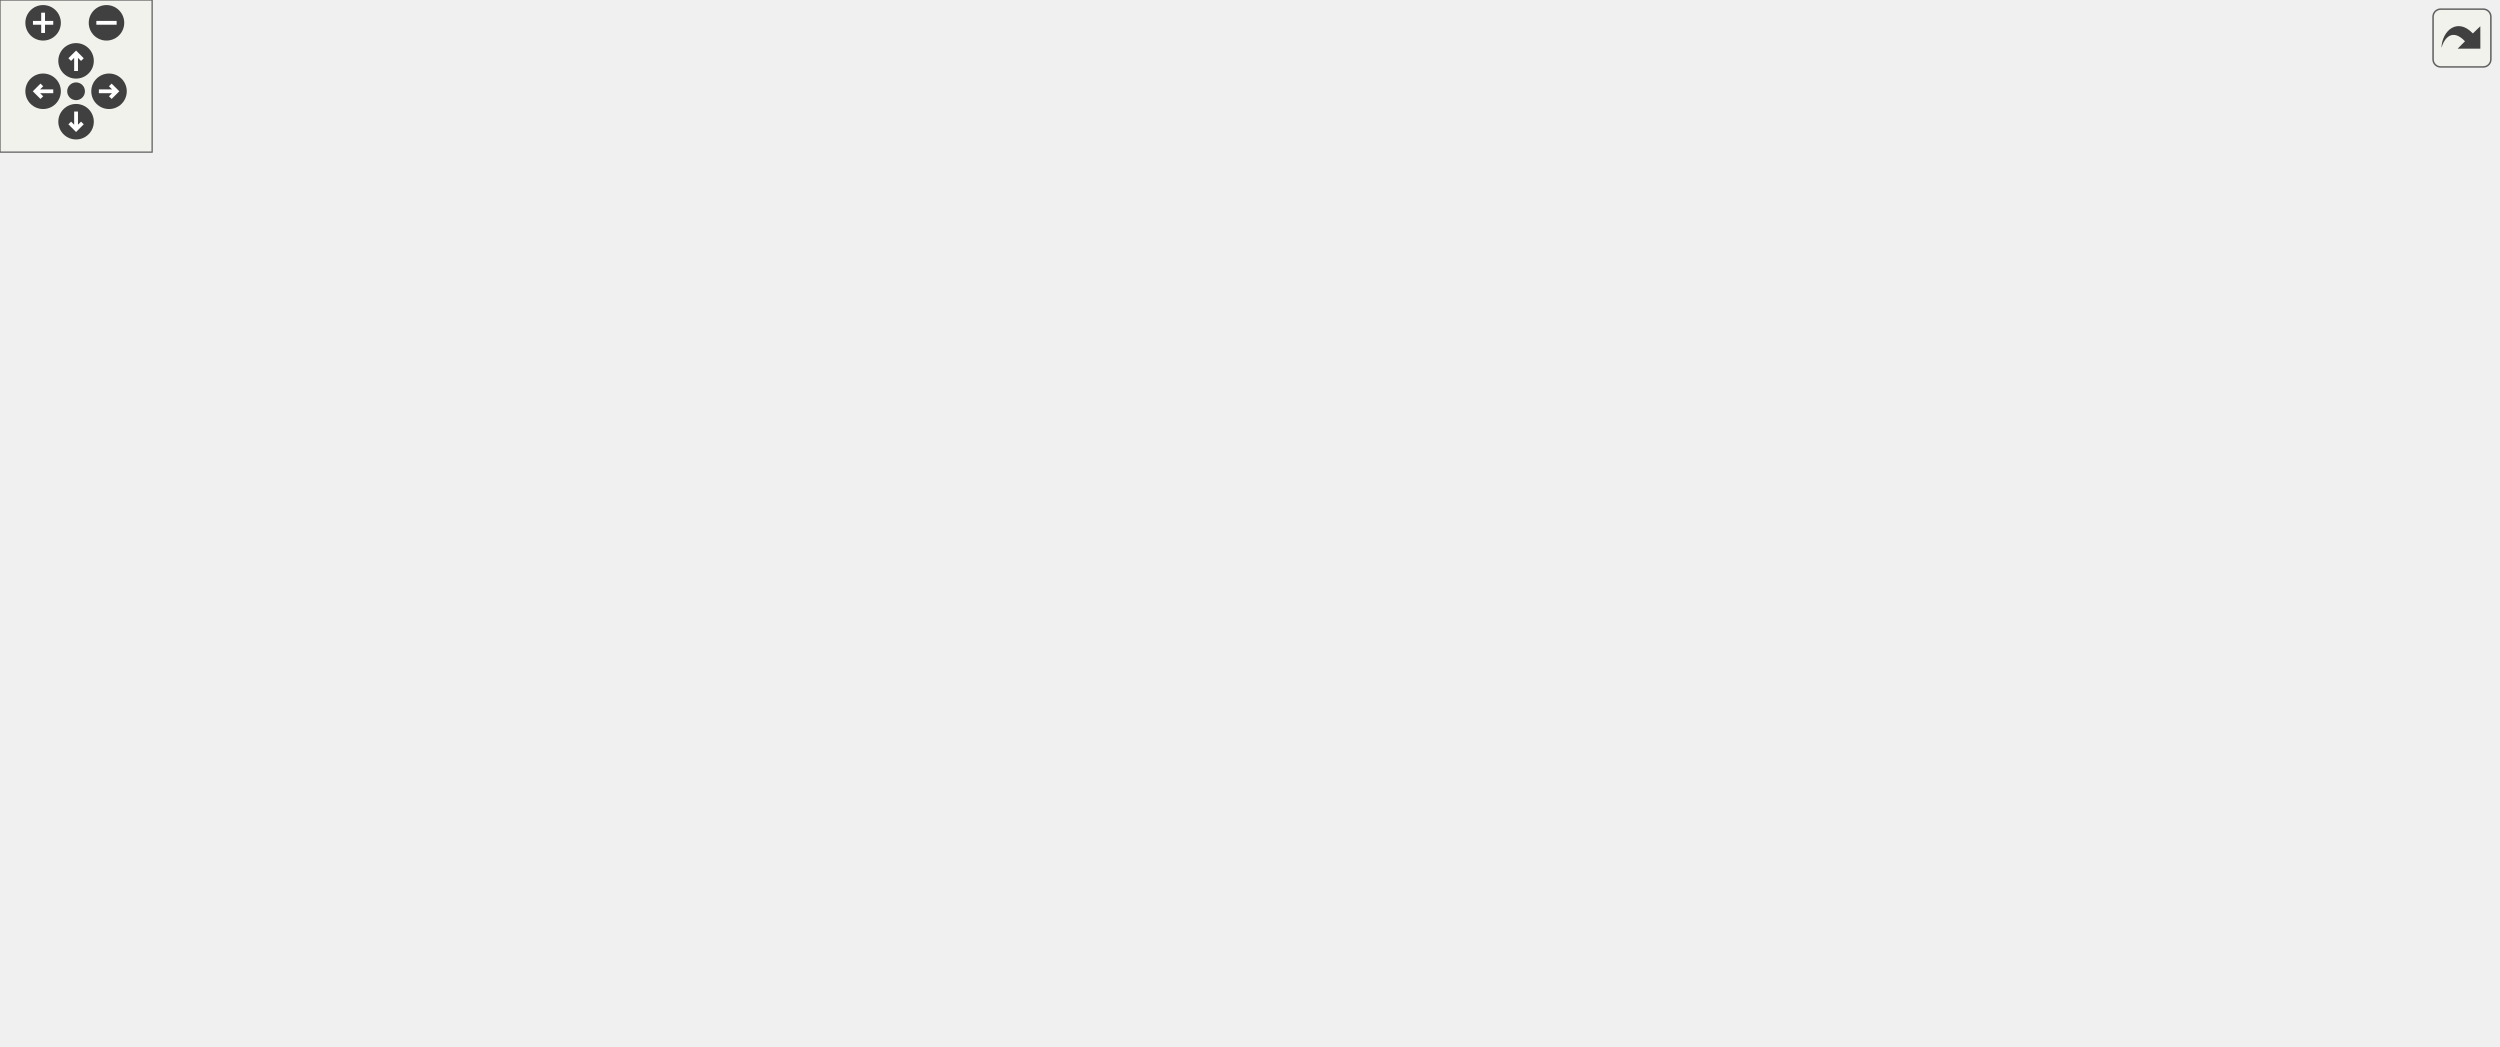
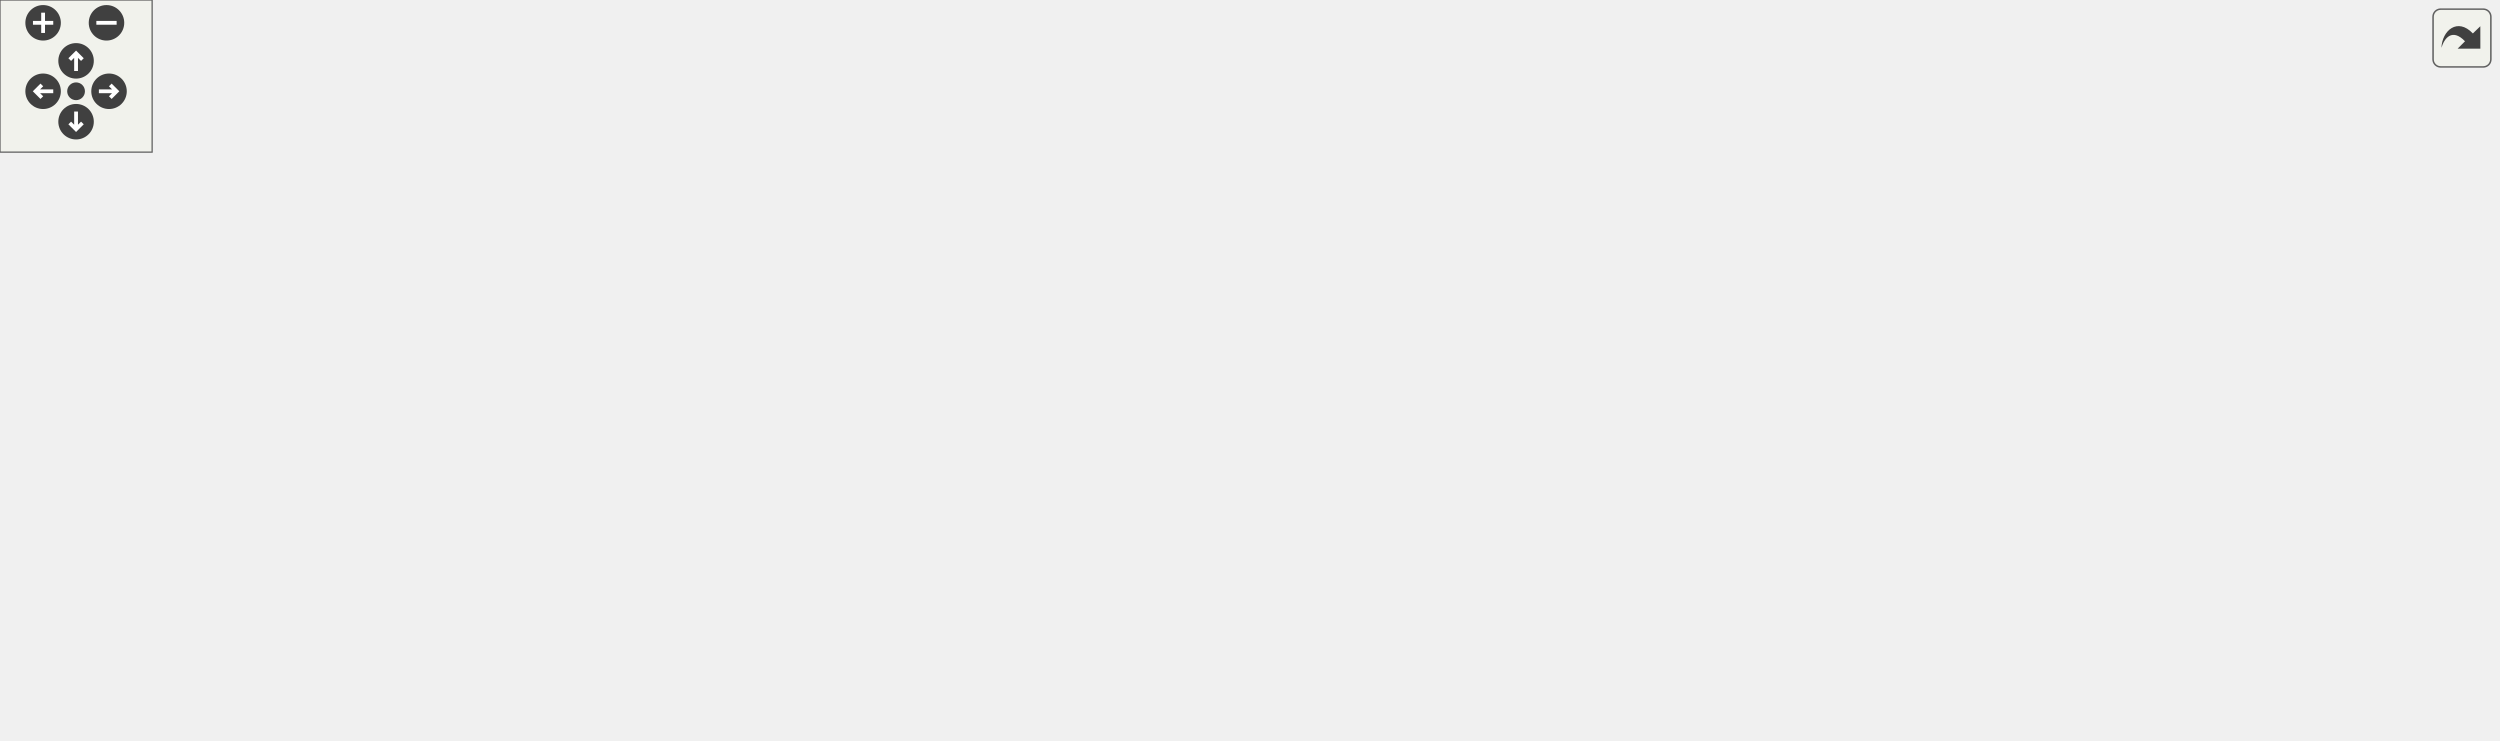
<svg xmlns="http://www.w3.org/2000/svg" xmlns:xlink="http://www.w3.org/1999/xlink" id="main" version="1.1" xml:space="preserve">
  <style type="text/css">
.edge:hover path { stroke: red; }
.edge:hover polygon { stroke: red; fill: red; }
</style>
  <defs>
    <circle id="rim" cx="0" cy="0" r="7" />
    <circle id="rim2" cx="0" cy="0" r="3.5" />
    <g id="zoomPlus">
      <use xlink:href="#rim" fill="#404040">
        <set attributeName="fill" to="#808080" begin="zoomplus.mouseover" end="zoomplus.mouseout" />
      </use>
      <path d="M-4,0h8M0,-4v8" fill="none" stroke="white" stroke-width="1.5" pointer-events="none" />
    </g>
    <g id="zoomMin">
      <use xlink:href="#rim" fill="#404040">
        <set attributeName="fill" to="#808080" begin="zoomminus.mouseover" end="zoomminus.mouseout" />
      </use>
      <path d="M-4,0h8" fill="none" stroke="white" stroke-width="1.5" pointer-events="none" />
    </g>
    <g id="dirArrow">
      <path fill="none" stroke="white" stroke-width="1.5" d="M0,-3.0v7 M-2.5,-0.5L0,-3.0L2.5,-0.5" />
    </g>
    <g id="resetDef">
      <use xlink:href="#rim2" fill="#404040">
        <set attributeName="fill" to="#808080" begin="reset.mouseover" end="reset.mouseout" />
      </use>
    </g>
  </defs>
  <svg id="graph" class="graph">
    <g id="viewport">
      <g id="node1" class="node">
        <g id="a_node1">
          <a xlink:title=" ">
-             <polygon fill="#bfbfbf" stroke="black" points="836,-228.5 836,-247.5 985,-247.5 985,-228.5 836,-228.5" />
-             <text text-anchor="middle" x="910.5" y="-235.5" font-family="Helvetica,sans-Serif" font-size="10.00">reportComparisonAtInteger</text>
+             <polygon fill="#bfbfbf" stroke="black" points="836,-88.98 836,-107.98 985,-107.98 985,-88.98 836,-88.98" />
+             <text text-anchor="middle" x="910.5" y="-95.98" font-family="Helvetica,sans-Serif" font-size="10.00">reportComparisonAtInteger</text>
          </a>
        </g>
      </g>
      <g id="node2" class="node">
        <g id="a_node2">
          <a xlink:href="basicArithm_8hpp.html#aabb709fcb471467879352bf51bb0030a" target="_top" xlink:title="Compares two string representations of numbers.">
-             <polygon fill="none" stroke="black" points="741,-228.5 741,-247.5 800,-247.5 800,-228.5 741,-228.5" />
-             <text text-anchor="middle" x="770.5" y="-235.5" font-family="Helvetica,sans-Serif" font-size="10.00">compare</text>
+             <polygon fill="none" stroke="black" points="741,-88.98 741,-107.98 800,-107.98 800,-88.98 741,-88.98" />
+             <text text-anchor="middle" x="770.5" y="-95.98" font-family="Helvetica,sans-Serif" font-size="10.00">compare</text>
          </a>
        </g>
      </g>
      <g id="edge1" class="edge">
-         <path fill="none" stroke="midnightblue" d="M825.43,-238C816.48,-238 807.89,-238 800.29,-238" />
-         <polygon fill="midnightblue" stroke="midnightblue" points="825.65,-241.5 835.65,-238 825.65,-234.5 825.65,-241.5" />
+         <path fill="none" stroke="midnightblue" d="M825.43,-98.48C816.48,-98.48 807.89,-98.48 800.29,-98.48" />
+         <polygon fill="midnightblue" stroke="midnightblue" points="825.65,-101.99 835.65,-98.48 825.65,-94.99 825.65,-101.99" />
      </g>
      <g id="node3" class="node">
        <g id="a_node3">
          <a xlink:href="basicArithm_8hpp.html#aedf78136562346db852758c848f8e83d" target="_top" xlink:title="Converts a string representation of a number from one base to another.">
-             <polygon fill="none" stroke="black" points="77,-247.5 77,-266.5 171,-266.5 171,-247.5 77,-247.5" />
-             <text text-anchor="middle" x="124" y="-254.5" font-family="Helvetica,sans-Serif" font-size="10.00">decimalConvert</text>
+             <polygon fill="none" stroke="black" points="77,-69.98 77,-88.98 171,-88.98 171,-69.98 77,-69.98" />
+             <text text-anchor="middle" x="124" y="-76.98" font-family="Helvetica,sans-Serif" font-size="10.00">decimalConvert</text>
          </a>
        </g>
      </g>
      <g id="edge2" class="edge">
-         <path fill="none" stroke="midnightblue" d="M755.17,-255.93C743.12,-269.95 724.72,-289.02 705,-301 643.01,-338.64 622.52,-352 550,-352 550,-352 550,-352 327,-352 247.55,-352 165.81,-291.08 136.4,-266.81" />
-         <polygon fill="midnightblue" stroke="midnightblue" points="758.1,-257.88 761.82,-247.95 752.73,-253.4 758.1,-257.88" />
+         <path fill="none" stroke="midnightblue" d="M759.26,-79.8C748.35,-61.85 729.29,-35.58 705,-22.48 643.91,10.45 619.4,-3.48 550,-3.48 550,-3.48 550,-3.48 327,-3.48 252.44,-3.48 171.73,-49.41 139.49,-69.86" />
+         <polygon fill="midnightblue" stroke="midnightblue" points="756.43,-81.89 764.47,-88.78 762.48,-78.38 756.43,-81.89" />
      </g>
      <g id="node5" class="node">
        <g id="a_node5">
-           <a xlink:href="basicArithm_8hpp.html#acb4215189a8d1cfd37f4f6fe13890a8f" target="_top" xlink:title="Divides a string representation of a number by another string representation of a number.">
-             <polygon fill="none" stroke="black" points="402,-190.5 402,-209.5 449,-209.5 449,-190.5 402,-190.5" />
-             <text text-anchor="middle" x="425.5" y="-197.5" font-family="Helvetica,sans-Serif" font-size="10.00">divide</text>
+           <a xlink:href="basicArithm_8hpp.html#afe2f9d37fbb1090dfb3af32476b43fca" target="_top" xlink:title=" ">
+             <polygon fill="none" stroke="black" points="485,-31.98 485,-50.98 613,-50.98 613,-31.98 485,-31.98" />
+             <text text-anchor="middle" x="549" y="-38.98" font-family="Helvetica,sans-Serif" font-size="10.00">getQuotientRemainder</text>
          </a>
        </g>
      </g>
      <g id="edge4" class="edge">
-         <path fill="none" stroke="midnightblue" d="M732.13,-250.57C676.12,-267.22 568.1,-290.79 485,-257 461.36,-247.39 442.04,-223.11 432.65,-209.55" />
-         <polygon fill="midnightblue" stroke="midnightblue" points="733.43,-253.83 741.96,-247.55 731.38,-247.14 733.43,-253.83" />
-       </g>
-       <g id="node8" class="node">
-         <g id="a_node8">
+         <path fill="none" stroke="midnightblue" d="M730.99,-88.49C690.34,-77.93 626.73,-61.41 586.75,-51.03" />
+         <polygon fill="midnightblue" stroke="midnightblue" points="730.25,-91.91 740.8,-91.03 732,-85.13 730.25,-91.91" />
+       </g>
+       <g id="node9" class="node">
+         <g id="a_node9">
          <a xlink:href="basicArithm_8hpp.html#a5967cef8aeb4f6ea90014159becd286d" target="_top" xlink:title="Raises a string representation of a number to a power.">
-             <polygon fill="none" stroke="black" points="207,-228.5 207,-247.5 254,-247.5 254,-228.5 207,-228.5" />
-             <text text-anchor="middle" x="230.5" y="-235.5" font-family="Helvetica,sans-Serif" font-size="10.00">power</text>
-           </a>
-         </g>
-       </g>
-       <g id="edge15" class="edge">
-         <path fill="none" stroke="midnightblue" d="M747.81,-253.44C735.69,-261.46 720.05,-270.83 705,-277 639.47,-303.87 620.82,-314 550,-314 550,-314 550,-314 424.5,-314 352.84,-314 275.97,-268.08 245.29,-247.63" />
-         <polygon fill="midnightblue" stroke="midnightblue" points="750.01,-256.18 756.31,-247.66 746.07,-250.39 750.01,-256.18" />
-       </g>
-       <g id="node10" class="node">
-         <g id="a_node10">
-           <a xlink:href="division_8cpp.html#afe2f9d37fbb1090dfb3af32476b43fca" target="_top" xlink:title=" ">
-             <polygon fill="none" stroke="black" points="485,-228.5 485,-247.5 613,-247.5 613,-228.5 485,-228.5" />
-             <text text-anchor="middle" x="549" y="-235.5" font-family="Helvetica,sans-Serif" font-size="10.00">getQuotientRemainder</text>
-           </a>
-         </g>
-       </g>
-       <g id="edge10" class="edge">
-         <path fill="none" stroke="midnightblue" d="M730.8,-238C698.33,-238 651.3,-238 613.35,-238" />
-         <polygon fill="midnightblue" stroke="midnightblue" points="730.8,-241.5 740.8,-238 730.8,-234.5 730.8,-241.5" />
+             <polygon fill="none" stroke="black" points="207,-145.98 207,-164.98 254,-164.98 254,-145.98 207,-145.98" />
+             <text text-anchor="middle" x="230.5" y="-152.98" font-family="Helvetica,sans-Serif" font-size="10.00">power</text>
+           </a>
+         </g>
+       </g>
+       <g id="edge14" class="edge">
+         <path fill="none" stroke="midnightblue" d="M758.84,-117.07C747.6,-135.14 728.31,-162.17 705,-178.48 645.36,-220.24 622.8,-231.48 550,-231.48 550,-231.48 550,-231.48 424.5,-231.48 352.84,-231.48 275.97,-185.56 245.29,-165.11" />
+         <polygon fill="midnightblue" stroke="midnightblue" points="762.09,-118.46 764.23,-108.08 756.09,-114.86 762.09,-118.46" />
      </g>
      <g id="node11" class="node">
        <g id="a_node11">
          <a xlink:href="basicArithm_8hpp.html#a4e1bb2f02ee5d9df627a57d0899ac07b" target="_top" xlink:title="Executes a given predicate function a specified number of times.">
-             <polygon fill="none" stroke="black" points="406.5,-38.5 406.5,-57.5 444.5,-57.5 444.5,-38.5 406.5,-38.5" />
-             <text text-anchor="middle" x="425.5" y="-45.5" font-family="Helvetica,sans-Serif" font-size="10.00">loop</text>
-           </a>
-         </g>
-       </g>
-       <g id="edge12" class="edge">
-         <path fill="none" stroke="midnightblue" d="M759.87,-219.49C739.09,-181.88 685.94,-97.49 613,-67 555.2,-42.83 478.87,-44.27 444.56,-46.47" />
-         <polygon fill="midnightblue" stroke="midnightblue" points="756.84,-221.24 764.66,-228.38 763,-217.92 756.84,-221.24" />
+             <polygon fill="none" stroke="black" points="406.5,-183.98 406.5,-202.98 444.5,-202.98 444.5,-183.98 406.5,-183.98" />
+             <text text-anchor="middle" x="425.5" y="-190.98" font-family="Helvetica,sans-Serif" font-size="10.00">loop</text>
+           </a>
+         </g>
+       </g>
+       <g id="edge11" class="edge">
+         <path fill="none" stroke="midnightblue" d="M754.32,-115.67C742.21,-128.31 724.14,-144.89 705,-154.48 615.52,-199.32 490.76,-197.36 444.6,-194.8" />
+         <polygon fill="midnightblue" stroke="midnightblue" points="757.15,-117.76 761.38,-108.05 752.02,-113.01 757.15,-117.76" />
      </g>
      <g id="node12" class="node">
        <g id="a_node12">
          <a xlink:href="comparison_8cpp.html#a01b8b8bd5868995ae4a51d8c87cc82dd" target="_top" xlink:title=" ">
-             <polygon fill="none" stroke="black" points="656.5,-0.5 656.5,-19.5 697.5,-19.5 697.5,-0.5 656.5,-0.5" />
-             <text text-anchor="middle" x="677" y="-7.5" font-family="Helvetica,sans-Serif" font-size="10.00">main</text>
-           </a>
-         </g>
-       </g>
-       <g id="edge14" class="edge">
-         <path fill="none" stroke="midnightblue" d="M766.79,-217.96C760.86,-179.58 744.01,-94.16 705,-34 701.45,-28.53 696.33,-23.54 691.5,-19.55" />
-         <polygon fill="midnightblue" stroke="midnightblue" points="763.39,-218.89 768.29,-228.29 770.32,-217.89 763.39,-218.89" />
+             <polygon fill="none" stroke="black" points="656.5,-31.98 656.5,-50.98 697.5,-50.98 697.5,-31.98 656.5,-31.98" />
+             <text text-anchor="middle" x="677" y="-38.98" font-family="Helvetica,sans-Serif" font-size="10.00">main</text>
+           </a>
+         </g>
+       </g>
+       <g id="edge13" class="edge">
+         <path fill="none" stroke="midnightblue" d="M745.39,-83.46C728.88,-73.18 707.5,-59.86 693.29,-51.01" />
+         <polygon fill="midnightblue" stroke="midnightblue" points="743.64,-86.5 753.98,-88.82 747.34,-80.56 743.64,-86.5" />
      </g>
      <g id="node13" class="node">
        <g id="a_node13">
          <a xlink:href="basicArithm_8hpp.html#a08faec0b8e863df19e3f978758166482" target="_top" xlink:title="Subtracts one string representation of a number from another string representation of a number.">
-             <polygon fill="none" stroke="black" points="649,-152.5 649,-171.5 705,-171.5 705,-152.5 649,-152.5" />
-             <text text-anchor="middle" x="677" y="-159.5" font-family="Helvetica,sans-Serif" font-size="10.00">subtract</text>
-           </a>
-         </g>
-       </g>
-       <g id="edge16" class="edge">
-         <path fill="none" stroke="midnightblue" d="M750.14,-221.92C731.75,-206.65 704.71,-184.18 689.49,-171.55" />
-         <polygon fill="midnightblue" stroke="midnightblue" points="747.98,-224.68 757.91,-228.37 752.46,-219.29 747.98,-224.68" />
+             <polygon fill="none" stroke="black" points="649,-107.98 649,-126.98 705,-126.98 705,-107.98 649,-107.98" />
+             <text text-anchor="middle" x="677" y="-114.98" font-family="Helvetica,sans-Serif" font-size="10.00">subtract</text>
+           </a>
+         </g>
+       </g>
+       <g id="edge15" class="edge">
+         <path fill="none" stroke="midnightblue" d="M730.7,-106.54C722.12,-108.32 713.21,-110.17 705.21,-111.84" />
+         <polygon fill="midnightblue" stroke="midnightblue" points="731.47,-109.96 740.55,-104.5 730.05,-103.1 731.47,-109.96" />
      </g>
      <g id="node4" class="node">
        <g id="a_node4">
          <a xlink:href="decimalConvert_8cpp.html#ac2c7bcd6d73ca32ee42312d0fa0b1aa9" target="_top" xlink:title=" ">
-             <polygon fill="none" stroke="black" points="0,-247.5 0,-266.5 41,-266.5 41,-247.5 0,-247.5" />
-             <text text-anchor="middle" x="20.5" y="-254.5" font-family="Helvetica,sans-Serif" font-size="10.00">main</text>
+             <polygon fill="none" stroke="black" points="0,-69.98 0,-88.98 41,-88.98 41,-69.98 0,-69.98" />
+             <text text-anchor="middle" x="20.5" y="-76.98" font-family="Helvetica,sans-Serif" font-size="10.00">main</text>
          </a>
        </g>
      </g>
      <g id="edge3" class="edge">
-         <path fill="none" stroke="midnightblue" d="M66.69,-257C57.49,-257 48.54,-257 41.06,-257" />
-         <polygon fill="midnightblue" stroke="midnightblue" points="66.71,-260.5 76.71,-257 66.71,-253.5 66.71,-260.5" />
+         <path fill="none" stroke="midnightblue" d="M66.69,-79.48C57.49,-79.48 48.54,-79.48 41.06,-79.48" />
+         <polygon fill="midnightblue" stroke="midnightblue" points="66.71,-82.99 76.71,-79.48 66.71,-75.99 66.71,-82.99" />
      </g>
      <g id="node6" class="node">
        <g id="a_node6">
-           <a xlink:href="division_8cpp.html#a065a3ee9a7ec43a06ab2fddbc3019a17" target="_top" xlink:title=" ">
-             <polygon fill="none" stroke="black" points="307.5,-190.5 307.5,-209.5 348.5,-209.5 348.5,-190.5 307.5,-190.5" />
-             <text text-anchor="middle" x="328" y="-197.5" font-family="Helvetica,sans-Serif" font-size="10.00">main</text>
+           <a xlink:href="basicArithm_8hpp.html#acb4215189a8d1cfd37f4f6fe13890a8f" target="_top" xlink:title="Divides a string representation of a number by another string representation of a number.">
+             <polygon fill="none" stroke="black" points="402,-31.98 402,-50.98 449,-50.98 449,-31.98 402,-31.98" />
+             <text text-anchor="middle" x="425.5" y="-38.98" font-family="Helvetica,sans-Serif" font-size="10.00">divide</text>
          </a>
        </g>
      </g>
      <g id="edge5" class="edge">
-         <path fill="none" stroke="midnightblue" d="M391.83,-200C377.44,-200 361.01,-200 348.56,-200" />
-         <polygon fill="midnightblue" stroke="midnightblue" points="391.87,-203.5 401.87,-200 391.87,-196.5 391.87,-203.5" />
+         <path fill="none" stroke="midnightblue" d="M474.63,-41.48C465.41,-41.48 456.59,-41.48 449.08,-41.48" />
+         <polygon fill="midnightblue" stroke="midnightblue" points="474.76,-44.99 484.76,-41.48 474.76,-37.99 474.76,-44.99" />
      </g>
      <g id="node7" class="node">
        <g id="a_node7">
+           <a xlink:href="division_8cpp.html#a065a3ee9a7ec43a06ab2fddbc3019a17" target="_top" xlink:title=" ">
+             <polygon fill="none" stroke="black" points="307.5,-31.98 307.5,-50.98 348.5,-50.98 348.5,-31.98 307.5,-31.98" />
+             <text text-anchor="middle" x="328" y="-38.98" font-family="Helvetica,sans-Serif" font-size="10.00">main</text>
+           </a>
+         </g>
+       </g>
+       <g id="edge6" class="edge">
+         <path fill="none" stroke="midnightblue" d="M391.83,-41.48C377.44,-41.48 361.01,-41.48 348.56,-41.48" />
+         <polygon fill="midnightblue" stroke="midnightblue" points="391.87,-44.99 401.87,-41.48 391.87,-37.99 391.87,-44.99" />
+       </g>
+       <g id="node8" class="node">
+         <g id="a_node8">
          <a xlink:href="powerReport_8cpp.html#afff5f8aa771cf432836ef03f6f442dae" target="_top" xlink:title=" ">
-             <polygon fill="none" stroke="black" points="290,-133.5 290,-152.5 366,-152.5 366,-133.5 290,-133.5" />
-             <text text-anchor="middle" x="328" y="-140.5" font-family="Helvetica,sans-Serif" font-size="10.00">reportPower</text>
-           </a>
-         </g>
-       </g>
-       <g id="edge6" class="edge">
-         <path fill="none" stroke="midnightblue" d="M399.33,-184.98C382.11,-174.7 359.79,-161.38 344.96,-152.53" />
-         <polygon fill="midnightblue" stroke="midnightblue" points="397.92,-188.21 408.3,-190.33 401.51,-182.2 397.92,-188.21" />
+             <polygon fill="none" stroke="black" points="290,-145.98 290,-164.98 366,-164.98 366,-145.98 290,-145.98" />
+             <text text-anchor="middle" x="328" y="-152.98" font-family="Helvetica,sans-Serif" font-size="10.00">reportPower</text>
+           </a>
+         </g>
      </g>
      <g id="edge7" class="edge">
-         <path fill="none" stroke="midnightblue" d="M309.88,-160.03C289.81,-179.99 257.27,-212.36 241.16,-228.39" />
-         <polygon fill="midnightblue" stroke="midnightblue" points="312.52,-162.34 317.14,-152.81 307.58,-157.38 312.52,-162.34" />
+         <path fill="none" stroke="midnightblue" d="M409.87,-58.95C389.49,-83.28 353.24,-126.54 337.12,-145.79" />
+         <polygon fill="midnightblue" stroke="midnightblue" points="412.62,-61.12 416.36,-51.2 407.25,-56.62 412.62,-61.12" />
      </g>
      <g id="edge8" class="edge">
-         <path fill="none" stroke="midnightblue" d="M196.97,-243.91C188.82,-245.4 179.92,-247.01 171.24,-248.59" />
-         <polygon fill="midnightblue" stroke="midnightblue" points="197.61,-247.36 206.83,-242.12 196.36,-240.47 197.61,-247.36" />
-       </g>
-       <g id="node9" class="node">
-         <g id="a_node9">
+         <path fill="none" stroke="midnightblue" d="M279.78,-155.48C270.83,-155.48 261.86,-155.48 254.12,-155.48" />
+         <polygon fill="midnightblue" stroke="midnightblue" points="279.8,-158.99 289.8,-155.48 279.8,-151.99 279.8,-158.99" />
+       </g>
+       <g id="edge9" class="edge">
+         <path fill="none" stroke="midnightblue" d="M207.96,-139.82C186.94,-124.54 155.66,-101.78 138.13,-89.03" />
+         <polygon fill="midnightblue" stroke="midnightblue" points="206.12,-142.81 216.27,-145.86 210.24,-137.15 206.12,-142.81" />
+       </g>
+       <g id="node10" class="node">
+         <g id="a_node10">
          <a xlink:href="power_8cpp.html#a065a3ee9a7ec43a06ab2fddbc3019a17" target="_top" xlink:title=" ">
-             <polygon fill="none" stroke="black" points="103.5,-209.5 103.5,-228.5 144.5,-228.5 144.5,-209.5 103.5,-209.5" />
-             <text text-anchor="middle" x="124" y="-216.5" font-family="Helvetica,sans-Serif" font-size="10.00">main</text>
-           </a>
-         </g>
-       </g>
-       <g id="edge9" class="edge">
-         <path fill="none" stroke="midnightblue" d="M196.72,-232.04C179.69,-228.94 159.44,-225.26 144.81,-222.6" />
-         <polygon fill="midnightblue" stroke="midnightblue" points="196.36,-235.53 206.83,-233.88 197.61,-228.64 196.36,-235.53" />
-       </g>
-       <g id="edge11" class="edge">
-         <path fill="none" stroke="midnightblue" d="M505.88,-225.43C498.9,-223.31 491.74,-221.11 485,-219 473.18,-215.3 460.06,-211.05 449.25,-207.51" />
-         <polygon fill="midnightblue" stroke="midnightblue" points="505.33,-228.92 515.91,-228.46 507.35,-222.22 505.33,-228.92" />
-       </g>
-       <g id="edge13" class="edge">
-         <path fill="none" stroke="midnightblue" d="M407.38,-65.03C387.31,-84.99 354.77,-117.36 338.66,-133.39" />
-         <polygon fill="midnightblue" stroke="midnightblue" points="410.02,-67.34 414.64,-57.81 405.08,-62.38 410.02,-67.34" />
-       </g>
-       <g id="edge24" class="edge">
-         <path fill="none" stroke="midnightblue" d="M638.55,-163.35C599.77,-165.3 537.62,-169.97 485,-181 472.98,-183.52 459.96,-187.61 449.25,-191.35" />
-         <polygon fill="midnightblue" stroke="midnightblue" points="639.01,-166.83 648.84,-162.87 638.68,-159.84 639.01,-166.83" />
-       </g>
-       <g id="edge25" class="edge">
-         <path fill="none" stroke="midnightblue" d="M660.68,-179.52C648.81,-192.12 631.33,-208.65 613,-219 606.24,-222.82 598.62,-225.95 591.08,-228.49" />
-         <polygon fill="midnightblue" stroke="midnightblue" points="663.47,-181.66 667.63,-171.91 658.3,-176.94 663.47,-181.66" />
-       </g>
-       <g id="edge29" class="edge">
-         <path fill="none" stroke="midnightblue" d="M694.04,-181.4C692.9,-186.31 687.22,-190 677,-190 660.65,-190 655.92,-180.57 662.82,-171.76" />
-         <polygon fill="midnightblue" stroke="midnightblue" points="697.38,-180.35 691.18,-171.76 690.66,-182.34 697.38,-180.35" />
+             <polygon fill="none" stroke="black" points="103.5,-145.98 103.5,-164.98 144.5,-164.98 144.5,-145.98 103.5,-145.98" />
+             <text text-anchor="middle" x="124" y="-152.98" font-family="Helvetica,sans-Serif" font-size="10.00">main</text>
+           </a>
+         </g>
+       </g>
+       <g id="edge10" class="edge">
+         <path fill="none" stroke="midnightblue" d="M196.72,-155.48C179.69,-155.48 159.44,-155.48 144.81,-155.48" />
+         <polygon fill="midnightblue" stroke="midnightblue" points="196.83,-158.99 206.83,-155.48 196.83,-151.99 196.83,-158.99" />
+       </g>
+       <g id="edge12" class="edge">
+         <path fill="none" stroke="midnightblue" d="M396.61,-182.39C382.84,-176.91 366.38,-170.36 353.14,-165.09" />
+         <polygon fill="midnightblue" stroke="midnightblue" points="395.5,-185.71 406.09,-186.16 398.09,-179.21 395.5,-185.71" />
+       </g>
+       <g id="edge23" class="edge">
+         <path fill="none" stroke="midnightblue" d="M657.49,-101.1C654.64,-98.56 651.74,-95.96 649,-93.48 632.89,-78.94 631.86,-71.22 613,-60.48 606.35,-56.7 598.86,-53.59 591.44,-51.07" />
+         <polygon fill="midnightblue" stroke="midnightblue" points="655.39,-103.92 665.19,-107.95 660.04,-98.69 655.39,-103.92" />
+       </g>
+       <g id="edge27" class="edge">
+         <path fill="none" stroke="midnightblue" d="M694.04,-136.89C692.9,-141.8 687.22,-145.48 677,-145.48 660.65,-145.48 655.92,-136.05 662.82,-127.24" />
+         <polygon fill="midnightblue" stroke="midnightblue" points="697.38,-135.84 691.18,-127.24 690.66,-137.82 697.38,-135.84" />
      </g>
      <g id="node14" class="node">
        <g id="a_node14">
          <a xlink:href="basicArithm_8hpp.html#acf222f0bfc4ca97fbdc6db7fe808a9ee" target="_top" xlink:title="Adds two string representations of numbers, and performs with the column method.">
-             <polygon fill="none" stroke="black" points="531.5,-76.5 531.5,-95.5 566.5,-95.5 566.5,-76.5 531.5,-76.5" />
-             <text text-anchor="middle" x="549" y="-83.5" font-family="Helvetica,sans-Serif" font-size="10.00">add</text>
-           </a>
-         </g>
-       </g>
-       <g id="edge17" class="edge">
-         <path fill="none" stroke="midnightblue" d="M666.27,-144.07C654.77,-128.73 634.47,-108.13 613,-96 598.38,-87.74 579.78,-82.7 566.59,-81.61" />
-         <polygon fill="midnightblue" stroke="midnightblue" points="663.43,-146.11 671.96,-152.38 669.2,-142.16 663.43,-146.11" />
+             <polygon fill="none" stroke="black" points="531.5,-145.98 531.5,-164.98 566.5,-164.98 566.5,-145.98 531.5,-145.98" />
+             <text text-anchor="middle" x="549" y="-152.98" font-family="Helvetica,sans-Serif" font-size="10.00">add</text>
+           </a>
+         </g>
+       </g>
+       <g id="edge16" class="edge">
+         <path fill="none" stroke="midnightblue" d="M639.05,-122.42C614.88,-128.65 584.51,-138.31 566.21,-145.89" />
+         <polygon fill="midnightblue" stroke="midnightblue" points="640.1,-125.77 648.97,-119.98 638.42,-118.97 640.1,-125.77" />
      </g>
      <g id="node16" class="node">
        <g id="a_node16">
          <a xlink:href="subtract_8cpp.html#ac2c7bcd6d73ca32ee42312d0fa0b1aa9" target="_top" xlink:title=" ">
-             <polygon fill="none" stroke="black" points="528.5,-190.5 528.5,-209.5 569.5,-209.5 569.5,-190.5 528.5,-190.5" />
-             <text text-anchor="middle" x="549" y="-197.5" font-family="Helvetica,sans-Serif" font-size="10.00">main</text>
-           </a>
-         </g>
-       </g>
-       <g id="edge26" class="edge">
-         <path fill="none" stroke="midnightblue" d="M639.28,-173.08C616.5,-179.94 588.14,-188.5 569.58,-194.09" />
-         <polygon fill="midnightblue" stroke="midnightblue" points="640.41,-176.39 648.97,-170.15 638.39,-169.69 640.41,-176.39" />
+             <polygon fill="none" stroke="black" points="528.5,-69.98 528.5,-88.98 569.5,-88.98 569.5,-69.98 528.5,-69.98" />
+             <text text-anchor="middle" x="549" y="-76.98" font-family="Helvetica,sans-Serif" font-size="10.00">main</text>
+           </a>
+         </g>
+       </g>
+       <g id="edge24" class="edge">
+         <path fill="none" stroke="midnightblue" d="M639.28,-106.41C616.5,-99.54 588.14,-90.99 569.58,-85.39" />
+         <polygon fill="midnightblue" stroke="midnightblue" points="638.39,-109.8 648.97,-109.33 640.41,-103.09 638.39,-109.8" />
      </g>
      <g id="node17" class="node">
        <g id="a_node17">
          <a xlink:href="divisionReport_8cpp.html#aaebd1f284f6703b7629aa18d21f7ccf2" target="_top" xlink:title=" ">
-             <polygon fill="none" stroke="black" points="495.5,-114.5 495.5,-133.5 602.5,-133.5 602.5,-114.5 495.5,-114.5" />
-             <text text-anchor="middle" x="549" y="-121.5" font-family="Helvetica,sans-Serif" font-size="10.00">reportDivisionStep</text>
-           </a>
-         </g>
-       </g>
-       <g id="edge27" class="edge">
-         <path fill="none" stroke="midnightblue" d="M639.28,-150.93C621.1,-145.44 599.36,-138.89 581.89,-133.62" />
-         <polygon fill="midnightblue" stroke="midnightblue" points="638.39,-154.31 648.97,-153.85 640.41,-147.61 638.39,-154.31" />
+             <polygon fill="none" stroke="black" points="495.5,-107.98 495.5,-126.98 602.5,-126.98 602.5,-107.98 495.5,-107.98" />
+             <text text-anchor="middle" x="549" y="-114.98" font-family="Helvetica,sans-Serif" font-size="10.00">reportDivisionStep</text>
+           </a>
+         </g>
+       </g>
+       <g id="edge25" class="edge">
+         <path fill="none" stroke="midnightblue" d="M638.97,-117.48C627.6,-117.48 614.87,-117.48 602.66,-117.48" />
+         <polygon fill="midnightblue" stroke="midnightblue" points="638.97,-120.99 648.97,-117.48 638.97,-113.99 638.97,-120.99" />
+       </g>
+       <g id="edge17" class="edge">
+         <path fill="none" stroke="midnightblue" d="M521.13,-150.63C509.44,-147.72 495.94,-143.23 485,-136.48 465.2,-124.27 470.09,-108.3 449,-98.48 357.81,-56.05 236.26,-63.56 171.03,-71.99" />
+         <polygon fill="midnightblue" stroke="midnightblue" points="520.71,-154.12 531.24,-152.88 522.23,-147.29 520.71,-154.12" />
      </g>
      <g id="edge18" class="edge">
-         <path fill="none" stroke="midnightblue" d="M521.25,-84.75C472.6,-83.56 367.51,-86.07 290,-124 224.21,-156.19 232.35,-198 171,-238 165.5,-241.59 159.21,-244.72 153.09,-247.35" />
-         <polygon fill="midnightblue" stroke="midnightblue" points="521.18,-88.25 531.29,-85.07 521.4,-81.25 521.18,-88.25" />
+         <path fill="none" stroke="midnightblue" d="M521.2,-152.29C509.05,-149.69 495.16,-145 485,-136.48 457.88,-113.77 469.3,-94.46 449,-65.48 445.46,-60.43 440.9,-55.37 436.82,-51.21" />
+         <polygon fill="midnightblue" stroke="midnightblue" points="520.84,-155.78 531.3,-154.07 522.06,-148.89 520.84,-155.78" />
+       </g>
+       <g id="edge21" class="edge">
+         <path fill="none" stroke="midnightblue" d="M521.16,-155.48C482.34,-155.48 410.38,-155.48 366.39,-155.48" />
+         <polygon fill="midnightblue" stroke="midnightblue" points="521.18,-158.99 531.18,-155.48 521.18,-151.99 521.18,-158.99" />
      </g>
      <g id="edge19" class="edge">
-         <path fill="none" stroke="midnightblue" d="M521.34,-89.02C509.11,-91.58 495.11,-96.3 485,-105 456.67,-129.38 471.8,-151.38 449,-181 446.38,-184.4 443.06,-187.62 439.78,-190.4" />
-         <polygon fill="midnightblue" stroke="midnightblue" points="522.23,-92.42 531.5,-87.29 521.05,-85.52 522.23,-92.42" />
+         <path fill="none" stroke="midnightblue" d="M521.75,-163.7C498.42,-170.99 464.94,-181.46 444.52,-187.85" />
+         <polygon fill="midnightblue" stroke="midnightblue" points="522.86,-167.01 531.36,-160.69 520.77,-160.33 522.86,-167.01" />
      </g>
      <g id="edge22" class="edge">
-         <path fill="none" stroke="midnightblue" d="M521.1,-93C482.02,-103.17 409.46,-122.06 365.56,-133.48" />
-         <polygon fill="midnightblue" stroke="midnightblue" points="522.38,-96.28 531.18,-90.38 520.62,-89.51 522.38,-96.28" />
-       </g>
-       <g id="edge20" class="edge">
-         <path fill="none" stroke="midnightblue" d="M521.75,-77.79C498.42,-70.49 464.94,-60.02 444.52,-53.64" />
-         <polygon fill="midnightblue" stroke="midnightblue" points="520.77,-81.15 531.36,-80.8 522.86,-74.47 520.77,-81.15" />
-       </g>
-       <g id="edge23" class="edge">
-         <path fill="none" stroke="midnightblue" d="M574.25,-98.72C586.4,-102.64 601.03,-107.24 613,-114 631.49,-124.45 649.12,-141.18 660.99,-152.21" />
-         <polygon fill="midnightblue" stroke="midnightblue" points="575.33,-95.4 564.74,-95.57 573.13,-102.04 575.33,-95.4" />
+         <path fill="none" stroke="midnightblue" d="M576.54,-153.11C601.71,-147.28 638.73,-135.8 659.79,-127.08" />
+         <polygon fill="midnightblue" stroke="midnightblue" points="575.6,-149.73 566.55,-155.23 577.06,-156.57 575.6,-149.73" />
      </g>
      <g id="node15" class="node">
        <g id="a_node15">
          <a xlink:href="add_8cpp.html#a065a3ee9a7ec43a06ab2fddbc3019a17" target="_top" xlink:title=" ">
-             <polygon fill="none" stroke="black" points="405,-152.5 405,-171.5 446,-171.5 446,-152.5 405,-152.5" />
-             <text text-anchor="middle" x="425.5" y="-159.5" font-family="Helvetica,sans-Serif" font-size="10.00">main</text>
-           </a>
-         </g>
-       </g>
-       <g id="edge21" class="edge">
-         <path fill="none" stroke="midnightblue" d="M521.26,-91.06C509.59,-94.01 496.08,-98.47 485,-105 479.32,-108.35 451.01,-136.92 435.96,-152.3" />
-         <polygon fill="midnightblue" stroke="midnightblue" points="522.36,-94.4 531.33,-88.76 520.8,-87.58 522.36,-94.4" />
-       </g>
-       <g id="edge28" class="edge">
-         <path fill="none" stroke="midnightblue" d="M506.04,-137.43C498.79,-140.46 491.51,-143.99 485,-148 466.53,-159.4 465.3,-166.66 449,-181 445.47,-184.11 441.57,-187.43 438.02,-190.42" />
-         <polygon fill="midnightblue" stroke="midnightblue" points="507.77,-140.51 515.82,-133.61 505.23,-133.99 507.77,-140.51" />
+             <polygon fill="none" stroke="black" points="405,-107.98 405,-126.98 446,-126.98 446,-107.98 405,-107.98" />
+             <text text-anchor="middle" x="425.5" y="-114.98" font-family="Helvetica,sans-Serif" font-size="10.00">main</text>
+           </a>
+         </g>
+       </g>
+       <g id="edge20" class="edge">
+         <path fill="none" stroke="midnightblue" d="M521.68,-147.68C510.37,-144.29 497.02,-140.25 485,-136.48 472.06,-132.43 457.56,-127.72 446.23,-124.01" />
+         <polygon fill="midnightblue" stroke="midnightblue" points="520.81,-151.07 531.39,-150.58 522.81,-144.37 520.81,-151.07" />
+       </g>
+       <g id="edge26" class="edge">
+         <path fill="none" stroke="midnightblue" d="M496.6,-104.29C492.57,-102.57 488.65,-100.64 485,-98.48 479.32,-95.14 451.01,-66.56 435.96,-51.19" />
+         <polygon fill="midnightblue" stroke="midnightblue" points="495.55,-107.63 506.14,-107.95 498.05,-101.1 495.55,-107.63" />
      </g>
    </g>
  </svg>
  <g id="navigator" transform="translate(0 0)" fill="#404254">
    <rect fill="#f2f5e9" fill-opacity="0.5" stroke="#606060" stroke-width=".5" x="0" y="0" width="60" height="60" />
    <use id="zoomplus" xlink:href="#zoomPlus" x="17" y="9" />
    <use id="zoomminus" xlink:href="#zoomMin" x="42" y="9" />
    <use id="reset" xlink:href="#resetDef" x="30" y="36" />
    <g id="arrowUp" xlink:href="#dirArrow" transform="translate(30 24)">
      <use xlink:href="#rim" fill="#404040">
        <set attributeName="fill" to="#808080" begin="arrowUp.mouseover" end="arrowUp.mouseout" />
      </use>
      <path fill="none" stroke="white" stroke-width="1.5" d="M0,-3.0v7 M-2.5,-0.5L0,-3.0L2.5,-0.5" />
    </g>
    <g id="arrowRight" xlink:href="#dirArrow" transform="rotate(90) translate(36 -43)">
      <use xlink:href="#rim" fill="#404040">
        <set attributeName="fill" to="#808080" begin="arrowRight.mouseover" end="arrowRight.mouseout" />
      </use>
      <path fill="none" stroke="white" stroke-width="1.5" d="M0,-3.0v7 M-2.5,-0.5L0,-3.0L2.5,-0.5" />
    </g>
    <g id="arrowDown" xlink:href="#dirArrow" transform="rotate(180) translate(-30 -48)">
      <use xlink:href="#rim" fill="#404040">
        <set attributeName="fill" to="#808080" begin="arrowDown.mouseover" end="arrowDown.mouseout" />
      </use>
      <path fill="none" stroke="white" stroke-width="1.5" d="M0,-3.0v7 M-2.5,-0.5L0,-3.0L2.5,-0.5" />
    </g>
    <g id="arrowLeft" xlink:href="#dirArrow" transform="rotate(270) translate(-36 17)">
      <use xlink:href="#rim" fill="#404040">
        <set attributeName="fill" to="#808080" begin="arrowLeft.mouseover" end="arrowLeft.mouseout" />
      </use>
      <path fill="none" stroke="white" stroke-width="1.5" d="M0,-3.0v7 M-2.5,-0.5L0,-3.0L2.5,-0.5" />
    </g>
  </g>
  <svg viewBox="0 0 15 15" width="100%" height="30px" preserveAspectRatio="xMaxYMin meet">
    <g id="arrow_out" transform="scale(0.3 0.3)">
      <a xlink:href="comparisonReport_8cpp_a9837660fa80278748f7f9bc397f5fba4_icgraph_org.svg" target="_base">
        <rect id="button" ry="5" rx="5" y="6" x="6" height="38" width="38" fill="#f2f5e9" fill-opacity="0.5" stroke="#606060" stroke-width="1.0" />
        <path id="arrow" d="M 11.5,31.437 C 11.94,20.098 22.043,11.323 32.159,21.979 L 37.069,17.246 C 37.069,17.246 37.088,32 37.088,32 L 22.16,31.978 C 22.16,31.978 26.998,27.14 26.998,27.14 C 18.529,18.264 13.292,25.23 11.5,31.437 z" style="fill:#404040;" />
      </a>
    </g>
  </svg>
</svg>
